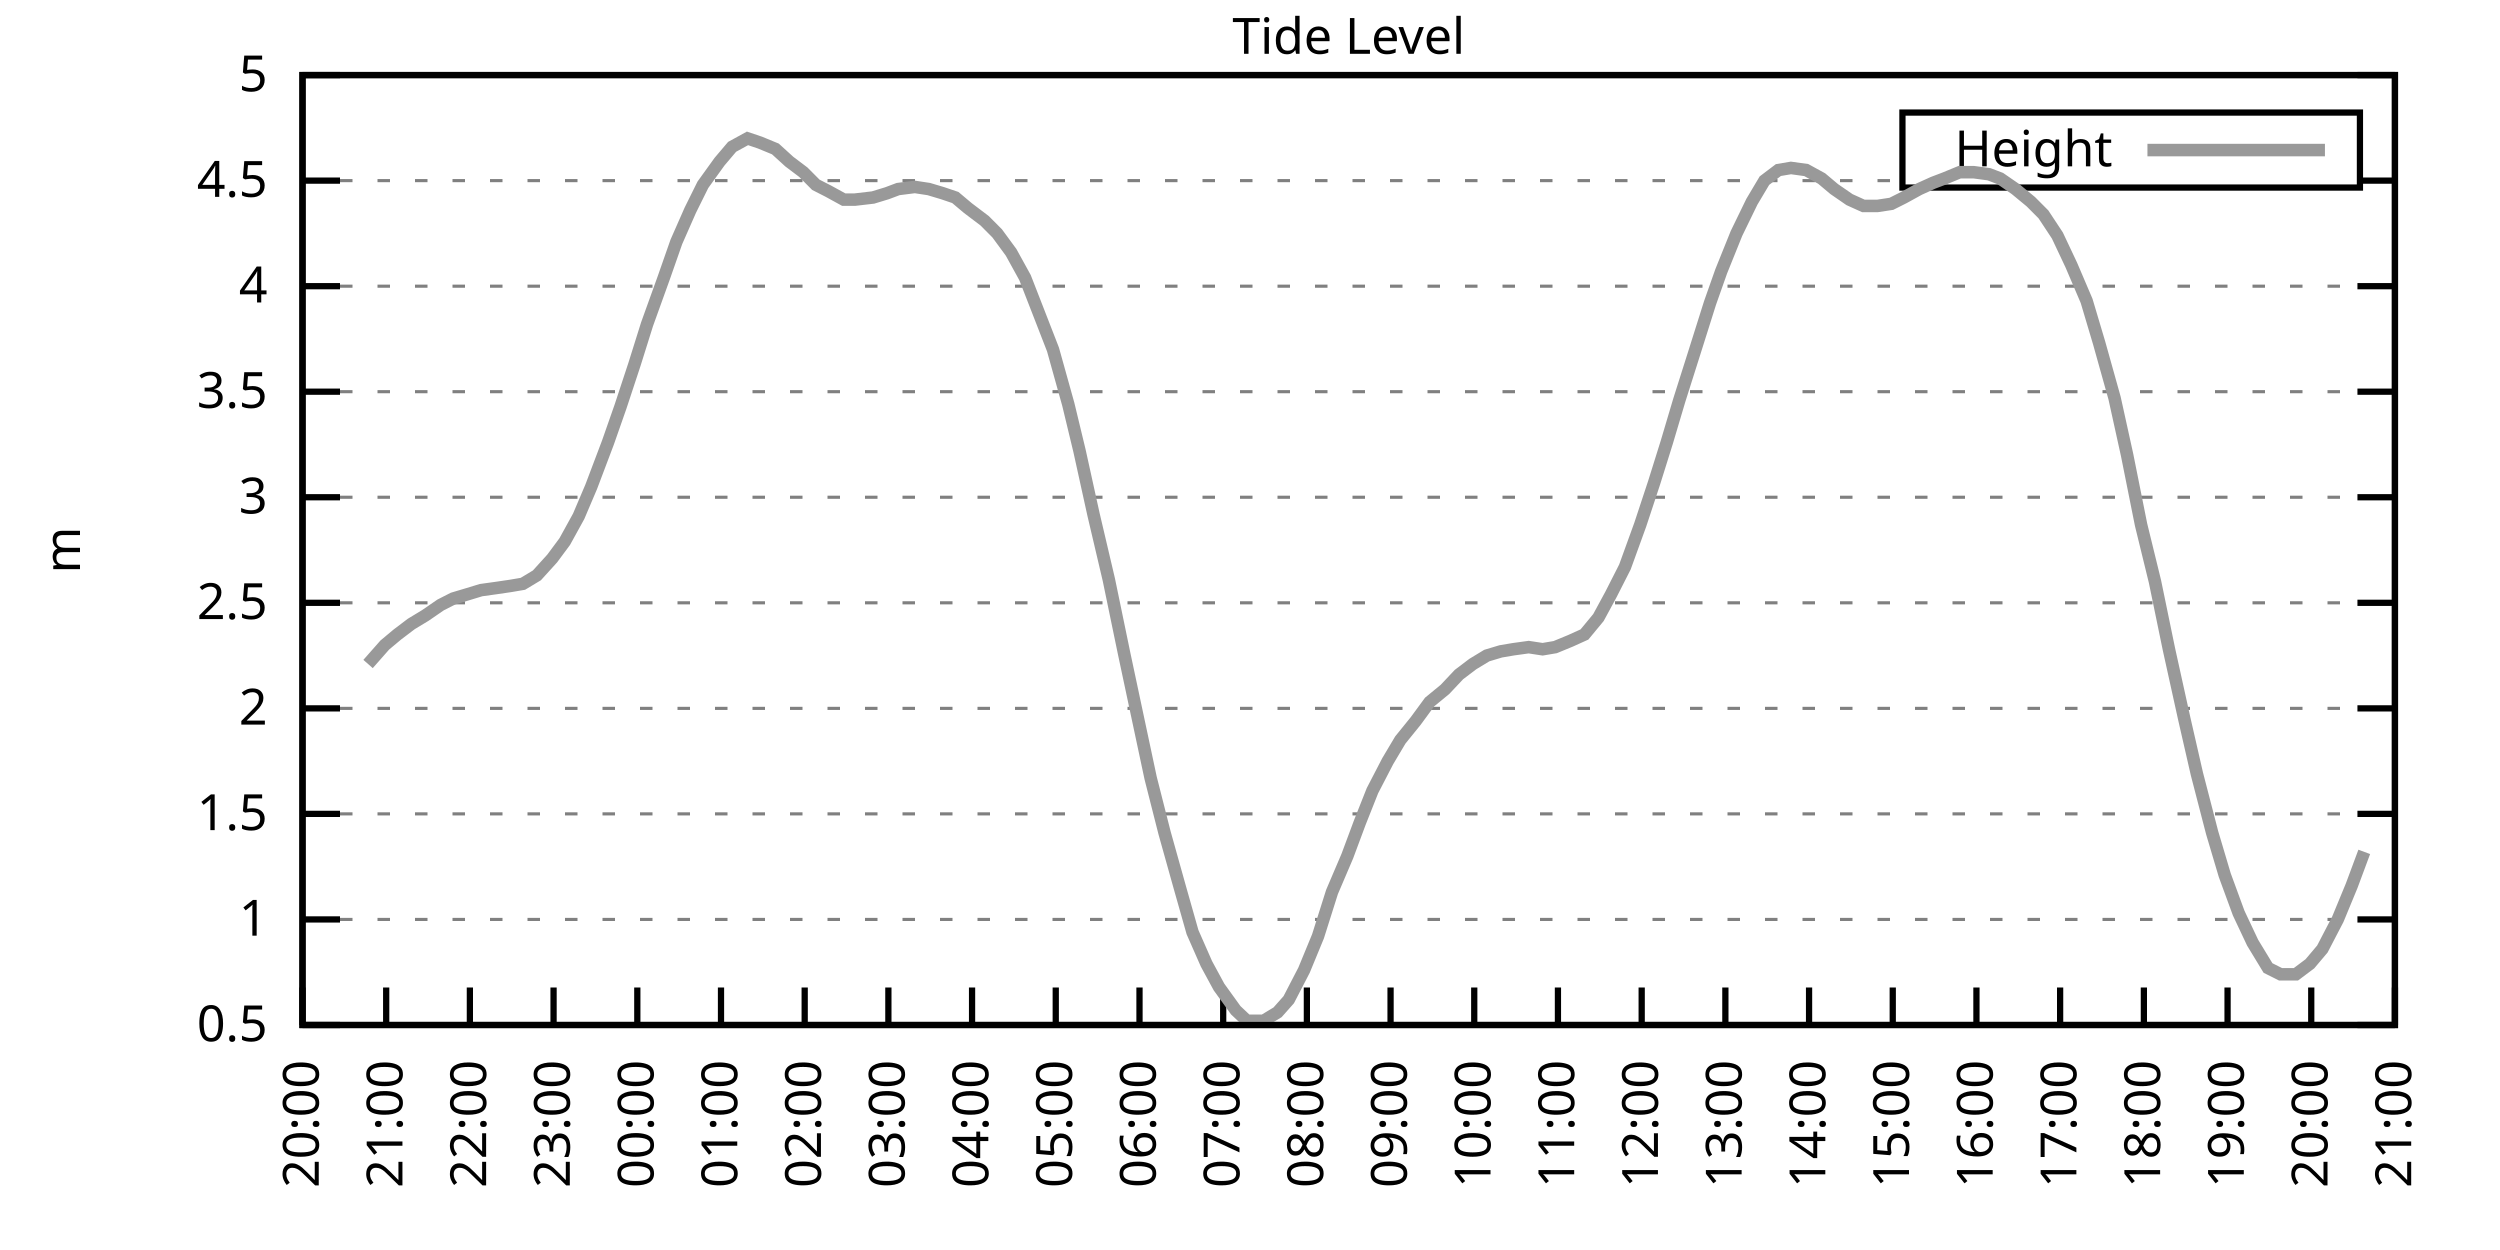
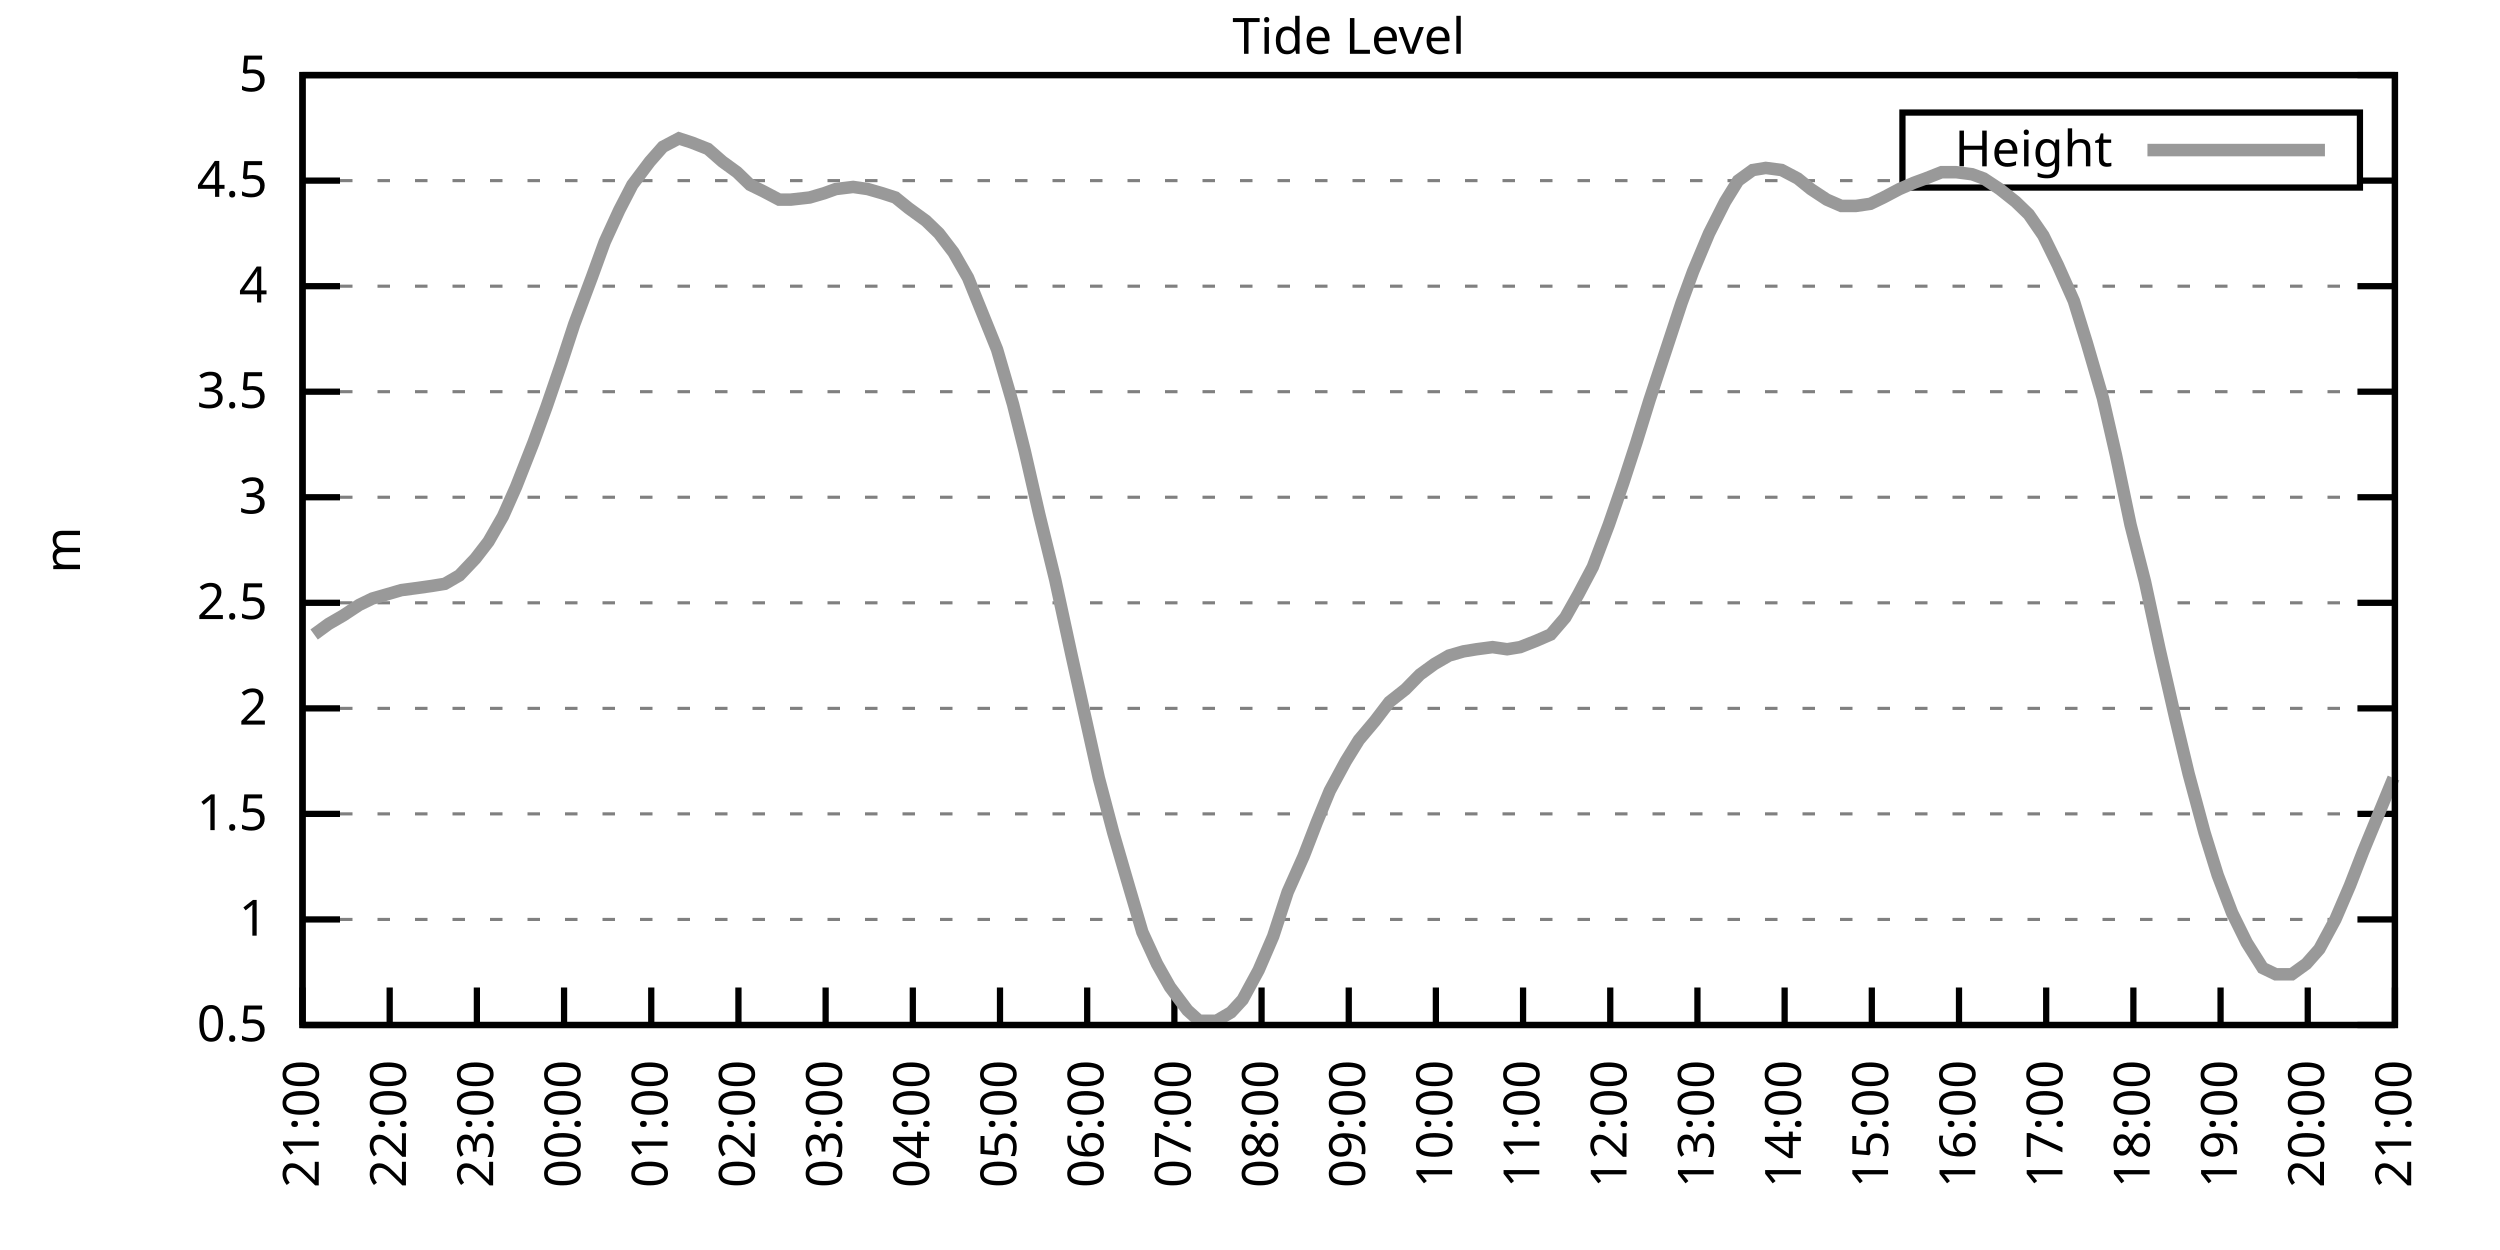
<svg xmlns="http://www.w3.org/2000/svg" xmlns:xlink="http://www.w3.org/1999/xlink" width="400" height="200" viewBox="0 0 400 200">
  <g id="gnuplot_canvas">
    <rect x="0" y="0" width="400" height="200" fill="none" />
    <defs>
      <circle id="gpDot" r="0.5" stroke-width="0.5" stroke="currentColor" />
      <path id="gpPt0" stroke-width="0.333" stroke="currentColor" d="M-1,0 h2 M0,-1 v2" />
      <path id="gpPt1" stroke-width="0.333" stroke="currentColor" d="M-1,-1 L1,1 M1,-1 L-1,1" />
      <path id="gpPt2" stroke-width="0.333" stroke="currentColor" d="M-1,0 L1,0 M0,-1 L0,1 M-1,-1 L1,1 M-1,1 L1,-1" />
      <rect id="gpPt3" stroke-width="0.333" stroke="currentColor" x="-1" y="-1" width="2" height="2" />
      <rect id="gpPt4" stroke-width="0.333" stroke="currentColor" fill="currentColor" x="-1" y="-1" width="2" height="2" />
      <circle id="gpPt5" stroke-width="0.333" stroke="currentColor" cx="0" cy="0" r="1" />
      <use xlink:href="#gpPt5" id="gpPt6" fill="currentColor" stroke="none" />
      <path id="gpPt7" stroke-width="0.333" stroke="currentColor" d="M0,-1.33 L-1.33,0.67 L1.33,0.67 z" />
      <use xlink:href="#gpPt7" id="gpPt8" fill="currentColor" stroke="none" />
      <use xlink:href="#gpPt7" id="gpPt9" stroke="currentColor" transform="rotate(180)" />
      <use xlink:href="#gpPt9" id="gpPt10" fill="currentColor" stroke="none" />
      <use xlink:href="#gpPt3" id="gpPt11" stroke="currentColor" transform="rotate(45)" />
      <use xlink:href="#gpPt11" id="gpPt12" fill="currentColor" stroke="none" />
      <path id="gpPt13" stroke-width="0.333" stroke="currentColor" d="M0,1.330 L1.265,0.411 L0.782,-1.067 L-0.782,-1.076 L-1.265,0.411 z" />
      <use xlink:href="#gpPt13" id="gpPt14" fill="currentColor" stroke="none" />
      <filter id="textbox" filterUnits="objectBoundingBox" x="0" y="0" height="1" width="1">
        <feFlood flood-color="white" flood-opacity="1" result="bgnd" />
        <feComposite in="SourceGraphic" in2="bgnd" operator="atop" />
      </filter>
      <filter id="greybox" filterUnits="objectBoundingBox" x="0" y="0" height="1" width="1">
        <feFlood flood-color="lightgrey" flood-opacity="1" result="grey" />
        <feComposite in="SourceGraphic" in2="grey" operator="atop" />
      </filter>
    </defs>
    <g fill="none" color="white" stroke="currentColor" stroke-width="1.00" stroke-linecap="butt" stroke-linejoin="miter">
</g>
    <g fill="none" color="black" stroke="currentColor" stroke-width="1.00" stroke-linecap="butt" stroke-linejoin="miter">
      <g stroke="none" shape-rendering="crispEdges">
        <polygon fill="rgb(255, 255, 255)" points="48.40,164.00 383.18,164.00 383.18,12.02 48.40,12.02 " />
      </g>
    </g>
    <g fill="none" color="black" stroke="currentColor" stroke-width="1.00" stroke-linecap="butt" stroke-linejoin="miter">
</g>
    <g fill="none" color="black" stroke="black" stroke-width="0.50" stroke-linecap="butt" stroke-linejoin="miter">
</g>
    <g fill="none" color="gray" stroke="currentColor" stroke-width="0.50" stroke-linecap="butt" stroke-linejoin="miter">
      <path stroke="gray" stroke-dasharray="2,4" class="gridline" d="M48.40,164.00 L383.19,164.00  " />
    </g>
    <g fill="none" color="gray" stroke="gray" stroke-width="1.00" stroke-linecap="butt" stroke-linejoin="miter">
</g>
    <g fill="none" color="black" stroke="currentColor" stroke-width="1.00" stroke-linecap="butt" stroke-linejoin="miter">
      <path stroke="black" d="M48.40,164.00 L54.40,164.00 M383.19,164.00 L377.19,164.00  " />
      <g transform="translate(42.80,166.60)" stroke="none" fill="black" font-family="Sans" font-size="8.00" text-anchor="end">
        <text>
          <tspan font-family="Sans"> 0.5</tspan>
        </text>
      </g>
    </g>
    <g fill="none" color="black" stroke="currentColor" stroke-width="1.00" stroke-linecap="butt" stroke-linejoin="miter">
</g>
    <g fill="none" color="black" stroke="black" stroke-width="0.50" stroke-linecap="butt" stroke-linejoin="miter">
</g>
    <g fill="none" color="gray" stroke="currentColor" stroke-width="0.50" stroke-linecap="butt" stroke-linejoin="miter">
      <path stroke="gray" stroke-dasharray="2,4" class="gridline" d="M48.40,147.11 L383.19,147.11  " />
    </g>
    <g fill="none" color="gray" stroke="gray" stroke-width="1.00" stroke-linecap="butt" stroke-linejoin="miter">
</g>
    <g fill="none" color="black" stroke="currentColor" stroke-width="1.00" stroke-linecap="butt" stroke-linejoin="miter">
      <path stroke="black" d="M48.40,147.11 L54.40,147.11 M383.19,147.11 L377.19,147.11  " />
      <g transform="translate(42.80,149.71)" stroke="none" fill="black" font-family="Sans" font-size="8.00" text-anchor="end">
        <text>
          <tspan font-family="Sans"> 1</tspan>
        </text>
      </g>
    </g>
    <g fill="none" color="black" stroke="currentColor" stroke-width="1.00" stroke-linecap="butt" stroke-linejoin="miter">
</g>
    <g fill="none" color="black" stroke="black" stroke-width="0.50" stroke-linecap="butt" stroke-linejoin="miter">
</g>
    <g fill="none" color="gray" stroke="currentColor" stroke-width="0.50" stroke-linecap="butt" stroke-linejoin="miter">
      <path stroke="gray" stroke-dasharray="2,4" class="gridline" d="M48.40,130.22 L383.19,130.22  " />
    </g>
    <g fill="none" color="gray" stroke="gray" stroke-width="1.00" stroke-linecap="butt" stroke-linejoin="miter">
</g>
    <g fill="none" color="black" stroke="currentColor" stroke-width="1.00" stroke-linecap="butt" stroke-linejoin="miter">
      <path stroke="black" d="M48.40,130.22 L54.40,130.22 M383.19,130.22 L377.19,130.22  " />
      <g transform="translate(42.80,132.82)" stroke="none" fill="black" font-family="Sans" font-size="8.00" text-anchor="end">
        <text>
          <tspan font-family="Sans"> 1.5</tspan>
        </text>
      </g>
    </g>
    <g fill="none" color="black" stroke="currentColor" stroke-width="1.00" stroke-linecap="butt" stroke-linejoin="miter">
</g>
    <g fill="none" color="black" stroke="black" stroke-width="0.50" stroke-linecap="butt" stroke-linejoin="miter">
</g>
    <g fill="none" color="gray" stroke="currentColor" stroke-width="0.50" stroke-linecap="butt" stroke-linejoin="miter">
      <path stroke="gray" stroke-dasharray="2,4" class="gridline" d="M48.40,113.34 L383.19,113.34  " />
    </g>
    <g fill="none" color="gray" stroke="gray" stroke-width="1.00" stroke-linecap="butt" stroke-linejoin="miter">
</g>
    <g fill="none" color="black" stroke="currentColor" stroke-width="1.00" stroke-linecap="butt" stroke-linejoin="miter">
      <path stroke="black" d="M48.40,113.34 L54.40,113.34 M383.19,113.34 L377.19,113.34  " />
      <g transform="translate(42.80,115.94)" stroke="none" fill="black" font-family="Sans" font-size="8.00" text-anchor="end">
        <text>
          <tspan font-family="Sans"> 2</tspan>
        </text>
      </g>
    </g>
    <g fill="none" color="black" stroke="currentColor" stroke-width="1.00" stroke-linecap="butt" stroke-linejoin="miter">
</g>
    <g fill="none" color="black" stroke="black" stroke-width="0.50" stroke-linecap="butt" stroke-linejoin="miter">
</g>
    <g fill="none" color="gray" stroke="currentColor" stroke-width="0.50" stroke-linecap="butt" stroke-linejoin="miter">
      <path stroke="gray" stroke-dasharray="2,4" class="gridline" d="M48.40,96.45 L383.19,96.45  " />
    </g>
    <g fill="none" color="gray" stroke="gray" stroke-width="1.00" stroke-linecap="butt" stroke-linejoin="miter">
</g>
    <g fill="none" color="black" stroke="currentColor" stroke-width="1.00" stroke-linecap="butt" stroke-linejoin="miter">
      <path stroke="black" d="M48.40,96.45 L54.40,96.45 M383.19,96.45 L377.19,96.45  " />
      <g transform="translate(42.80,99.05)" stroke="none" fill="black" font-family="Sans" font-size="8.00" text-anchor="end">
        <text>
          <tspan font-family="Sans"> 2.5</tspan>
        </text>
      </g>
    </g>
    <g fill="none" color="black" stroke="currentColor" stroke-width="1.00" stroke-linecap="butt" stroke-linejoin="miter">
</g>
    <g fill="none" color="black" stroke="black" stroke-width="0.50" stroke-linecap="butt" stroke-linejoin="miter">
</g>
    <g fill="none" color="gray" stroke="currentColor" stroke-width="0.50" stroke-linecap="butt" stroke-linejoin="miter">
      <path stroke="gray" stroke-dasharray="2,4" class="gridline" d="M48.40,79.56 L383.19,79.56  " />
    </g>
    <g fill="none" color="gray" stroke="gray" stroke-width="1.00" stroke-linecap="butt" stroke-linejoin="miter">
</g>
    <g fill="none" color="black" stroke="currentColor" stroke-width="1.00" stroke-linecap="butt" stroke-linejoin="miter">
      <path stroke="black" d="M48.40,79.56 L54.40,79.56 M383.19,79.56 L377.19,79.56  " />
      <g transform="translate(42.80,82.16)" stroke="none" fill="black" font-family="Sans" font-size="8.00" text-anchor="end">
        <text>
          <tspan font-family="Sans"> 3</tspan>
        </text>
      </g>
    </g>
    <g fill="none" color="black" stroke="currentColor" stroke-width="1.00" stroke-linecap="butt" stroke-linejoin="miter">
</g>
    <g fill="none" color="black" stroke="black" stroke-width="0.50" stroke-linecap="butt" stroke-linejoin="miter">
</g>
    <g fill="none" color="gray" stroke="currentColor" stroke-width="0.50" stroke-linecap="butt" stroke-linejoin="miter">
      <path stroke="gray" stroke-dasharray="2,4" class="gridline" d="M48.40,62.67 L383.19,62.67  " />
    </g>
    <g fill="none" color="gray" stroke="gray" stroke-width="1.00" stroke-linecap="butt" stroke-linejoin="miter">
</g>
    <g fill="none" color="black" stroke="currentColor" stroke-width="1.00" stroke-linecap="butt" stroke-linejoin="miter">
      <path stroke="black" d="M48.40,62.67 L54.40,62.67 M383.19,62.67 L377.19,62.67  " />
      <g transform="translate(42.80,65.27)" stroke="none" fill="black" font-family="Sans" font-size="8.00" text-anchor="end">
        <text>
          <tspan font-family="Sans"> 3.5</tspan>
        </text>
      </g>
    </g>
    <g fill="none" color="black" stroke="currentColor" stroke-width="1.00" stroke-linecap="butt" stroke-linejoin="miter">
</g>
    <g fill="none" color="black" stroke="black" stroke-width="0.50" stroke-linecap="butt" stroke-linejoin="miter">
</g>
    <g fill="none" color="gray" stroke="currentColor" stroke-width="0.50" stroke-linecap="butt" stroke-linejoin="miter">
      <path stroke="gray" stroke-dasharray="2,4" class="gridline" d="M48.40,45.79 L383.19,45.79  " />
    </g>
    <g fill="none" color="gray" stroke="gray" stroke-width="1.00" stroke-linecap="butt" stroke-linejoin="miter">
</g>
    <g fill="none" color="black" stroke="currentColor" stroke-width="1.00" stroke-linecap="butt" stroke-linejoin="miter">
      <path stroke="black" d="M48.40,45.79 L54.40,45.79 M383.19,45.79 L377.19,45.79  " />
      <g transform="translate(42.80,48.39)" stroke="none" fill="black" font-family="Sans" font-size="8.00" text-anchor="end">
        <text>
          <tspan font-family="Sans"> 4</tspan>
        </text>
      </g>
    </g>
    <g fill="none" color="black" stroke="currentColor" stroke-width="1.00" stroke-linecap="butt" stroke-linejoin="miter">
</g>
    <g fill="none" color="black" stroke="black" stroke-width="0.50" stroke-linecap="butt" stroke-linejoin="miter">
</g>
    <g fill="none" color="gray" stroke="currentColor" stroke-width="0.50" stroke-linecap="butt" stroke-linejoin="miter">
      <path stroke="gray" stroke-dasharray="2,4" class="gridline" d="M48.40,28.90 L304.39,28.90 M377.59,28.90 L383.19,28.90  " />
    </g>
    <g fill="none" color="gray" stroke="gray" stroke-width="1.00" stroke-linecap="butt" stroke-linejoin="miter">
</g>
    <g fill="none" color="black" stroke="currentColor" stroke-width="1.00" stroke-linecap="butt" stroke-linejoin="miter">
      <path stroke="black" d="M48.40,28.90 L54.40,28.90 M383.19,28.90 L377.19,28.90  " />
      <g transform="translate(42.80,31.50)" stroke="none" fill="black" font-family="Sans" font-size="8.00" text-anchor="end">
        <text>
          <tspan font-family="Sans"> 4.5</tspan>
        </text>
      </g>
    </g>
    <g fill="none" color="black" stroke="currentColor" stroke-width="1.00" stroke-linecap="butt" stroke-linejoin="miter">
</g>
    <g fill="none" color="black" stroke="black" stroke-width="0.50" stroke-linecap="butt" stroke-linejoin="miter">
</g>
    <g fill="none" color="gray" stroke="currentColor" stroke-width="0.50" stroke-linecap="butt" stroke-linejoin="miter">
      <path stroke="gray" stroke-dasharray="2,4" class="gridline" d="M48.40,12.01 L383.19,12.01  " />
    </g>
    <g fill="none" color="gray" stroke="gray" stroke-width="1.00" stroke-linecap="butt" stroke-linejoin="miter">
</g>
    <g fill="none" color="black" stroke="currentColor" stroke-width="1.00" stroke-linecap="butt" stroke-linejoin="miter">
      <path stroke="black" d="M48.40,12.01 L54.40,12.01 M383.19,12.01 L377.19,12.01  " />
      <g transform="translate(42.80,14.61)" stroke="none" fill="black" font-family="Sans" font-size="8.00" text-anchor="end">
        <text>
          <tspan font-family="Sans"> 5</tspan>
        </text>
      </g>
    </g>
    <g fill="none" color="black" stroke="currentColor" stroke-width="1.00" stroke-linecap="butt" stroke-linejoin="miter">
      <path stroke="black" d="M48.40,164.00 L48.40,158.00  " />
      <g transform="translate(51.00,169.60) rotate(270.00)" stroke="none" fill="black" font-family="Sans" font-size="8.00" text-anchor="end">
        <text>
-           <tspan font-family="Sans">20:00</tspan>
-         </text>
-       </g>
-     </g>
-     <g fill="none" color="black" stroke="currentColor" stroke-width="1.00" stroke-linecap="butt" stroke-linejoin="miter">
-       <path stroke="black" d="M61.79,164.00 L61.79,158.00  " />
-       <g transform="translate(64.39,169.60) rotate(270.00)" stroke="none" fill="black" font-family="Sans" font-size="8.00" text-anchor="end">
-         <text>
          <tspan font-family="Sans">21:00</tspan>
        </text>
      </g>
    </g>
    <g fill="none" color="black" stroke="currentColor" stroke-width="1.00" stroke-linecap="butt" stroke-linejoin="miter">
-       <path stroke="black" d="M75.18,164.00 L75.18,158.00  " />
-       <g transform="translate(77.78,169.60) rotate(270.00)" stroke="none" fill="black" font-family="Sans" font-size="8.00" text-anchor="end">
+       <path stroke="black" d="M62.35,164.00 L62.35,158.00  " />
+       <g transform="translate(64.95,169.60) rotate(270.00)" stroke="none" fill="black" font-family="Sans" font-size="8.00" text-anchor="end">
        <text>
          <tspan font-family="Sans">22:00</tspan>
        </text>
      </g>
    </g>
    <g fill="none" color="black" stroke="currentColor" stroke-width="1.00" stroke-linecap="butt" stroke-linejoin="miter">
-       <path stroke="black" d="M88.57,164.00 L88.57,158.00  " />
-       <g transform="translate(91.17,169.60) rotate(270.00)" stroke="none" fill="black" font-family="Sans" font-size="8.00" text-anchor="end">
+       <path stroke="black" d="M76.30,164.00 L76.30,158.00  " />
+       <g transform="translate(78.90,169.60) rotate(270.00)" stroke="none" fill="black" font-family="Sans" font-size="8.00" text-anchor="end">
        <text>
          <tspan font-family="Sans">23:00</tspan>
        </text>
      </g>
    </g>
    <g fill="none" color="black" stroke="currentColor" stroke-width="1.00" stroke-linecap="butt" stroke-linejoin="miter">
-       <path stroke="black" d="M101.97,164.00 L101.97,158.00  " />
-       <g transform="translate(104.57,169.60) rotate(270.00)" stroke="none" fill="black" font-family="Sans" font-size="8.00" text-anchor="end">
+       <path stroke="black" d="M90.25,164.00 L90.25,158.00  " />
+       <g transform="translate(92.85,169.60) rotate(270.00)" stroke="none" fill="black" font-family="Sans" font-size="8.00" text-anchor="end">
        <text>
          <tspan font-family="Sans">00:00</tspan>
        </text>
      </g>
    </g>
    <g fill="none" color="black" stroke="currentColor" stroke-width="1.00" stroke-linecap="butt" stroke-linejoin="miter">
-       <path stroke="black" d="M115.36,164.00 L115.36,158.00  " />
-       <g transform="translate(117.96,169.60) rotate(270.00)" stroke="none" fill="black" font-family="Sans" font-size="8.00" text-anchor="end">
+       <path stroke="black" d="M104.20,164.00 L104.20,158.00  " />
+       <g transform="translate(106.80,169.60) rotate(270.00)" stroke="none" fill="black" font-family="Sans" font-size="8.00" text-anchor="end">
        <text>
          <tspan font-family="Sans">01:00</tspan>
        </text>
      </g>
    </g>
    <g fill="none" color="black" stroke="currentColor" stroke-width="1.00" stroke-linecap="butt" stroke-linejoin="miter">
-       <path stroke="black" d="M128.75,164.00 L128.75,158.00  " />
-       <g transform="translate(131.35,169.60) rotate(270.00)" stroke="none" fill="black" font-family="Sans" font-size="8.00" text-anchor="end">
+       <path stroke="black" d="M118.15,164.00 L118.15,158.00  " />
+       <g transform="translate(120.75,169.60) rotate(270.00)" stroke="none" fill="black" font-family="Sans" font-size="8.00" text-anchor="end">
        <text>
          <tspan font-family="Sans">02:00</tspan>
        </text>
      </g>
    </g>
    <g fill="none" color="black" stroke="currentColor" stroke-width="1.00" stroke-linecap="butt" stroke-linejoin="miter">
-       <path stroke="black" d="M142.14,164.00 L142.14,158.00  " />
-       <g transform="translate(144.74,169.60) rotate(270.00)" stroke="none" fill="black" font-family="Sans" font-size="8.00" text-anchor="end">
+       <path stroke="black" d="M132.10,164.00 L132.10,158.00  " />
+       <g transform="translate(134.70,169.60) rotate(270.00)" stroke="none" fill="black" font-family="Sans" font-size="8.00" text-anchor="end">
        <text>
          <tspan font-family="Sans">03:00</tspan>
        </text>
      </g>
    </g>
    <g fill="none" color="black" stroke="currentColor" stroke-width="1.00" stroke-linecap="butt" stroke-linejoin="miter">
-       <path stroke="black" d="M155.53,164.00 L155.53,158.00  " />
-       <g transform="translate(158.13,169.60) rotate(270.00)" stroke="none" fill="black" font-family="Sans" font-size="8.00" text-anchor="end">
+       <path stroke="black" d="M146.05,164.00 L146.05,158.00  " />
+       <g transform="translate(148.65,169.60) rotate(270.00)" stroke="none" fill="black" font-family="Sans" font-size="8.00" text-anchor="end">
        <text>
          <tspan font-family="Sans">04:00</tspan>
        </text>
      </g>
    </g>
    <g fill="none" color="black" stroke="currentColor" stroke-width="1.00" stroke-linecap="butt" stroke-linejoin="miter">
-       <path stroke="black" d="M168.92,164.00 L168.92,158.00  " />
-       <g transform="translate(171.52,169.60) rotate(270.00)" stroke="none" fill="black" font-family="Sans" font-size="8.00" text-anchor="end">
+       <path stroke="black" d="M160.00,164.00 L160.00,158.00  " />
+       <g transform="translate(162.60,169.60) rotate(270.00)" stroke="none" fill="black" font-family="Sans" font-size="8.00" text-anchor="end">
        <text>
          <tspan font-family="Sans">05:00</tspan>
        </text>
      </g>
    </g>
    <g fill="none" color="black" stroke="currentColor" stroke-width="1.00" stroke-linecap="butt" stroke-linejoin="miter">
-       <path stroke="black" d="M182.32,164.00 L182.32,158.00  " />
-       <g transform="translate(184.92,169.60) rotate(270.00)" stroke="none" fill="black" font-family="Sans" font-size="8.00" text-anchor="end">
+       <path stroke="black" d="M173.95,164.00 L173.95,158.00  " />
+       <g transform="translate(176.55,169.60) rotate(270.00)" stroke="none" fill="black" font-family="Sans" font-size="8.00" text-anchor="end">
        <text>
          <tspan font-family="Sans">06:00</tspan>
        </text>
      </g>
    </g>
    <g fill="none" color="black" stroke="currentColor" stroke-width="1.00" stroke-linecap="butt" stroke-linejoin="miter">
-       <path stroke="black" d="M195.71,164.00 L195.71,158.00  " />
-       <g transform="translate(198.31,169.60) rotate(270.00)" stroke="none" fill="black" font-family="Sans" font-size="8.00" text-anchor="end">
+       <path stroke="black" d="M187.90,164.00 L187.90,158.00  " />
+       <g transform="translate(190.50,169.60) rotate(270.00)" stroke="none" fill="black" font-family="Sans" font-size="8.00" text-anchor="end">
        <text>
          <tspan font-family="Sans">07:00</tspan>
        </text>
      </g>
    </g>
    <g fill="none" color="black" stroke="currentColor" stroke-width="1.00" stroke-linecap="butt" stroke-linejoin="miter">
-       <path stroke="black" d="M209.10,164.00 L209.10,158.00  " />
-       <g transform="translate(211.70,169.60) rotate(270.00)" stroke="none" fill="black" font-family="Sans" font-size="8.00" text-anchor="end">
+       <path stroke="black" d="M201.85,164.00 L201.85,158.00  " />
+       <g transform="translate(204.45,169.60) rotate(270.00)" stroke="none" fill="black" font-family="Sans" font-size="8.00" text-anchor="end">
        <text>
          <tspan font-family="Sans">08:00</tspan>
        </text>
      </g>
    </g>
    <g fill="none" color="black" stroke="currentColor" stroke-width="1.00" stroke-linecap="butt" stroke-linejoin="miter">
-       <path stroke="black" d="M222.49,164.00 L222.49,158.00  " />
-       <g transform="translate(225.09,169.60) rotate(270.00)" stroke="none" fill="black" font-family="Sans" font-size="8.00" text-anchor="end">
+       <path stroke="black" d="M215.80,164.00 L215.80,158.00  " />
+       <g transform="translate(218.40,169.60) rotate(270.00)" stroke="none" fill="black" font-family="Sans" font-size="8.00" text-anchor="end">
        <text>
          <tspan font-family="Sans">09:00</tspan>
        </text>
      </g>
    </g>
    <g fill="none" color="black" stroke="currentColor" stroke-width="1.00" stroke-linecap="butt" stroke-linejoin="miter">
-       <path stroke="black" d="M235.88,164.00 L235.88,158.00  " />
-       <g transform="translate(238.48,169.60) rotate(270.00)" stroke="none" fill="black" font-family="Sans" font-size="8.00" text-anchor="end">
+       <path stroke="black" d="M229.74,164.00 L229.74,158.00  " />
+       <g transform="translate(232.34,169.60) rotate(270.00)" stroke="none" fill="black" font-family="Sans" font-size="8.00" text-anchor="end">
        <text>
          <tspan font-family="Sans">10:00</tspan>
        </text>
      </g>
    </g>
    <g fill="none" color="black" stroke="currentColor" stroke-width="1.00" stroke-linecap="butt" stroke-linejoin="miter">
-       <path stroke="black" d="M249.27,164.00 L249.27,158.00  " />
-       <g transform="translate(251.87,169.60) rotate(270.00)" stroke="none" fill="black" font-family="Sans" font-size="8.00" text-anchor="end">
+       <path stroke="black" d="M243.69,164.00 L243.69,158.00  " />
+       <g transform="translate(246.29,169.60) rotate(270.00)" stroke="none" fill="black" font-family="Sans" font-size="8.00" text-anchor="end">
        <text>
          <tspan font-family="Sans">11:00</tspan>
        </text>
      </g>
    </g>
    <g fill="none" color="black" stroke="currentColor" stroke-width="1.00" stroke-linecap="butt" stroke-linejoin="miter">
-       <path stroke="black" d="M262.67,164.00 L262.67,158.00  " />
-       <g transform="translate(265.27,169.60) rotate(270.00)" stroke="none" fill="black" font-family="Sans" font-size="8.00" text-anchor="end">
+       <path stroke="black" d="M257.64,164.00 L257.64,158.00  " />
+       <g transform="translate(260.24,169.60) rotate(270.00)" stroke="none" fill="black" font-family="Sans" font-size="8.00" text-anchor="end">
        <text>
          <tspan font-family="Sans">12:00</tspan>
        </text>
      </g>
    </g>
    <g fill="none" color="black" stroke="currentColor" stroke-width="1.00" stroke-linecap="butt" stroke-linejoin="miter">
-       <path stroke="black" d="M276.06,164.00 L276.06,158.00  " />
-       <g transform="translate(278.66,169.60) rotate(270.00)" stroke="none" fill="black" font-family="Sans" font-size="8.00" text-anchor="end">
+       <path stroke="black" d="M271.59,164.00 L271.59,158.00  " />
+       <g transform="translate(274.19,169.60) rotate(270.00)" stroke="none" fill="black" font-family="Sans" font-size="8.00" text-anchor="end">
        <text>
          <tspan font-family="Sans">13:00</tspan>
        </text>
      </g>
    </g>
    <g fill="none" color="black" stroke="currentColor" stroke-width="1.00" stroke-linecap="butt" stroke-linejoin="miter">
-       <path stroke="black" d="M289.45,164.00 L289.45,158.00  " />
-       <g transform="translate(292.05,169.60) rotate(270.00)" stroke="none" fill="black" font-family="Sans" font-size="8.00" text-anchor="end">
+       <path stroke="black" d="M285.54,164.00 L285.54,158.00  " />
+       <g transform="translate(288.14,169.60) rotate(270.00)" stroke="none" fill="black" font-family="Sans" font-size="8.00" text-anchor="end">
        <text>
          <tspan font-family="Sans">14:00</tspan>
        </text>
      </g>
    </g>
    <g fill="none" color="black" stroke="currentColor" stroke-width="1.00" stroke-linecap="butt" stroke-linejoin="miter">
-       <path stroke="black" d="M302.84,164.00 L302.84,158.00  " />
-       <g transform="translate(305.44,169.60) rotate(270.00)" stroke="none" fill="black" font-family="Sans" font-size="8.00" text-anchor="end">
+       <path stroke="black" d="M299.49,164.00 L299.49,158.00  " />
+       <g transform="translate(302.09,169.60) rotate(270.00)" stroke="none" fill="black" font-family="Sans" font-size="8.00" text-anchor="end">
        <text>
          <tspan font-family="Sans">15:00</tspan>
        </text>
      </g>
    </g>
    <g fill="none" color="black" stroke="currentColor" stroke-width="1.00" stroke-linecap="butt" stroke-linejoin="miter">
-       <path stroke="black" d="M316.23,164.00 L316.23,158.00  " />
-       <g transform="translate(318.83,169.60) rotate(270.00)" stroke="none" fill="black" font-family="Sans" font-size="8.00" text-anchor="end">
+       <path stroke="black" d="M313.44,164.00 L313.44,158.00  " />
+       <g transform="translate(316.04,169.60) rotate(270.00)" stroke="none" fill="black" font-family="Sans" font-size="8.00" text-anchor="end">
        <text>
          <tspan font-family="Sans">16:00</tspan>
        </text>
      </g>
    </g>
    <g fill="none" color="black" stroke="currentColor" stroke-width="1.00" stroke-linecap="butt" stroke-linejoin="miter">
-       <path stroke="black" d="M329.62,164.00 L329.62,158.00  " />
-       <g transform="translate(332.22,169.60) rotate(270.00)" stroke="none" fill="black" font-family="Sans" font-size="8.00" text-anchor="end">
+       <path stroke="black" d="M327.39,164.00 L327.39,158.00  " />
+       <g transform="translate(329.99,169.60) rotate(270.00)" stroke="none" fill="black" font-family="Sans" font-size="8.00" text-anchor="end">
        <text>
          <tspan font-family="Sans">17:00</tspan>
        </text>
      </g>
    </g>
    <g fill="none" color="black" stroke="currentColor" stroke-width="1.00" stroke-linecap="butt" stroke-linejoin="miter">
-       <path stroke="black" d="M343.02,164.00 L343.02,158.00  " />
-       <g transform="translate(345.62,169.60) rotate(270.00)" stroke="none" fill="black" font-family="Sans" font-size="8.00" text-anchor="end">
+       <path stroke="black" d="M341.34,164.00 L341.34,158.00  " />
+       <g transform="translate(343.94,169.60) rotate(270.00)" stroke="none" fill="black" font-family="Sans" font-size="8.00" text-anchor="end">
        <text>
          <tspan font-family="Sans">18:00</tspan>
        </text>
      </g>
    </g>
    <g fill="none" color="black" stroke="currentColor" stroke-width="1.00" stroke-linecap="butt" stroke-linejoin="miter">
-       <path stroke="black" d="M356.41,164.00 L356.41,158.00  " />
-       <g transform="translate(359.01,169.60) rotate(270.00)" stroke="none" fill="black" font-family="Sans" font-size="8.00" text-anchor="end">
+       <path stroke="black" d="M355.29,164.00 L355.29,158.00  " />
+       <g transform="translate(357.89,169.60) rotate(270.00)" stroke="none" fill="black" font-family="Sans" font-size="8.00" text-anchor="end">
        <text>
          <tspan font-family="Sans">19:00</tspan>
        </text>
      </g>
    </g>
    <g fill="none" color="black" stroke="currentColor" stroke-width="1.00" stroke-linecap="butt" stroke-linejoin="miter">
-       <path stroke="black" d="M369.80,164.00 L369.80,158.00  " />
-       <g transform="translate(372.40,169.60) rotate(270.00)" stroke="none" fill="black" font-family="Sans" font-size="8.00" text-anchor="end">
+       <path stroke="black" d="M369.24,164.00 L369.24,158.00  " />
+       <g transform="translate(371.84,169.60) rotate(270.00)" stroke="none" fill="black" font-family="Sans" font-size="8.00" text-anchor="end">
        <text>
          <tspan font-family="Sans">20:00</tspan>
        </text>
      </g>
    </g>
    <g fill="none" color="black" stroke="currentColor" stroke-width="1.00" stroke-linecap="butt" stroke-linejoin="miter">
      <path stroke="black" d="M383.19,164.00 L383.19,158.00  " />
      <g transform="translate(385.79,169.60) rotate(270.00)" stroke="none" fill="black" font-family="Sans" font-size="8.00" text-anchor="end">
        <text>
          <tspan font-family="Sans">21:00</tspan>
        </text>
      </g>
    </g>
    <g fill="none" color="black" stroke="currentColor" stroke-width="1.00" stroke-linecap="butt" stroke-linejoin="miter">
</g>
    <g fill="none" color="black" stroke="currentColor" stroke-width="1.00" stroke-linecap="butt" stroke-linejoin="miter">
      <path stroke="black" d="M48.40,12.01 L48.40,164.00 L383.19,164.00 L383.19,12.01 L48.40,12.01 Z  " />
    </g>
    <g fill="none" color="black" stroke="currentColor" stroke-width="1.00" stroke-linecap="butt" stroke-linejoin="miter">
</g>
    <g fill="none" color="black" stroke="currentColor" stroke-width="1.00" stroke-linecap="butt" stroke-linejoin="miter">
      <path stroke="black" d="M304.39,30.01 L304.39,18.01 L377.59,18.01 L377.59,30.01 L304.39,30.01 Z  " />
    </g>
    <g id="Tide_level_plot_1">
      <g fill="none" color="white" stroke="black" stroke-width="2.00" stroke-linecap="butt" stroke-linejoin="miter">
</g>
      <g fill="none" color="black" stroke="currentColor" stroke-width="2.00" stroke-linecap="butt" stroke-linejoin="miter">
        <g transform="translate(337.99,26.61)" stroke="none" fill="black" font-family="Sans" font-size="8.00" text-anchor="end">
          <text>
            <tspan font-family="Sans">Height</tspan>
          </text>
        </g>
      </g>
      <g fill="none" color="black" stroke="currentColor" stroke-width="2.00" stroke-linecap="butt" stroke-linejoin="miter">
-         <path stroke="rgb(153, 153, 153)" d="M343.59,24.01 L371.99,24.01 M58.89,106.24 L61.57,103.20 L63.58,101.52 L65.81,99.83 L68.04,98.48 L70.50,96.79   L72.50,95.77 L74.74,95.10 L76.97,94.42 L79.42,94.08 L81.66,93.75 L83.66,93.41 L85.90,92.06 L88.35,89.36   L90.36,86.65 L92.59,82.60 L94.60,77.87 L97.28,70.78 L99.29,65.04 L101.52,58.28 L103.53,51.87 L106.21,44.43   L108.22,38.69 L110.45,33.63 L112.46,29.57 L115.13,25.86 L117.14,23.49 L119.60,22.14 L121.61,22.82 L124.06,23.83   L126.29,25.86 L128.53,27.55 L130.54,29.57 L132.54,30.59 L135.00,31.94 L136.78,31.94 L139.69,31.60 L141.92,30.92   L143.70,30.25 L146.38,29.91 L148.61,30.25 L150.85,30.92 L152.85,31.60 L154.86,33.29 L157.54,35.32 L159.55,37.34   L161.78,40.38 L164.01,44.43 L166.25,50.18 L168.48,55.92 L170.93,64.70 L172.72,72.13 L174.95,82.26 L177.41,92.73   L179.86,104.56 L181.87,114.01 L184.10,124.48 L186.33,133.26 L188.79,142.05 L190.80,149.14 L193.03,154.21 L195.04,157.92   L197.72,161.64 L199.50,163.32 L202.18,163.32 L204.41,161.97 L206.20,159.95 L208.65,155.22 L210.88,149.81 L213.12,142.72   L215.57,136.98 L217.58,131.58 L219.59,126.51 L222.04,121.78 L224.05,118.40 L226.51,115.36 L228.74,112.32 L231.20,110.30   L233.43,107.93 L235.66,106.24 L237.89,104.89 L240.12,104.22 L242.13,103.88 L244.59,103.54 L246.82,103.88 L248.83,103.54   L251.28,102.53 L253.51,101.52 L255.75,98.81 L257.76,95.10 L259.99,90.71 L262.44,83.95 L264.67,77.20 L266.68,70.78   L268.69,64.02 L271.15,56.26 L273.60,48.49 L275.39,43.42 L277.84,37.34 L280.30,32.28 L282.31,28.90 L284.54,27.21   L286.55,26.87 L289.00,27.21 L291.46,28.56 L293.47,30.25 L295.92,31.94 L298.15,32.95 L300.39,32.95 L302.62,32.61   L304.63,31.60 L307.08,30.25 L309.31,29.24 L311.10,28.56 L313.55,27.55 L315.79,27.55 L318.24,27.88 L320.03,28.56   L322.48,30.25 L324.94,32.28 L326.95,34.30 L329.18,37.68 L331.41,42.41 L333.86,48.15 L335.87,54.90 L338.33,63.69   L340.34,72.81 L342.57,83.95 L344.80,93.07 L347.03,103.88 L349.49,115.03 L351.50,123.81 L353.95,133.26 L355.96,140.02   L358.19,146.10 L360.42,150.83 L362.88,154.88 L364.89,155.89 L367.34,155.89 L369.58,154.21 L371.58,151.84 L374.04,147.11   L376.27,141.71 L378.28,136.30  " />
+         <path stroke="rgb(153, 153, 153)" d="M343.59,24.01 L371.99,24.01 M50.26,101.52 L52.58,99.83 L54.91,98.48 L57.47,96.79 L59.56,95.77 L61.88,95.10   L64.21,94.42 L66.77,94.08 L69.09,93.75 L71.18,93.41 L73.51,92.06 L76.07,89.36 L78.16,86.65 L80.48,82.60   L82.58,77.87 L85.37,70.78 L87.46,65.04 L89.78,58.28 L91.88,51.87 L94.67,44.43 L96.76,38.69 L99.08,33.63   L101.18,29.57 L103.97,25.86 L106.06,23.49 L108.62,22.14 L110.71,22.82 L113.27,23.83 L115.59,25.86 L117.92,27.55   L120.01,29.57 L122.10,30.59 L124.66,31.94 L126.52,31.94 L129.54,31.60 L131.87,30.92 L133.72,30.25 L136.51,29.91   L138.84,30.25 L141.16,30.92 L143.26,31.60 L145.35,33.29 L148.14,35.32 L150.23,37.34 L152.56,40.38 L154.88,44.43   L157.21,50.18 L159.53,55.92 L162.09,64.70 L163.95,72.13 L166.27,82.26 L168.83,92.73 L171.39,104.56 L173.48,114.01   L175.81,124.48 L178.13,133.26 L180.69,142.05 L182.78,149.14 L185.11,154.21 L187.20,157.92 L189.99,161.64 L191.85,163.32   L194.64,163.32 L196.96,161.97 L198.82,159.95 L201.38,155.22 L203.71,149.81 L206.03,142.72 L208.59,136.98 L210.68,131.58   L212.77,126.51 L215.33,121.78 L217.42,118.40 L219.98,115.36 L222.30,112.32 L224.86,110.30 L227.19,107.93 L229.51,106.24   L231.84,104.89 L234.16,104.22 L236.25,103.88 L238.81,103.54 L241.14,103.88 L243.23,103.54 L245.79,102.53 L248.11,101.52   L250.44,98.81 L252.53,95.10 L254.85,90.71 L257.41,83.95 L259.74,77.20 L261.83,70.78 L263.92,64.02 L266.48,56.26   L269.04,48.49 L270.90,43.42 L273.45,37.34 L276.01,32.28 L278.10,28.90 L280.43,27.21 L282.52,26.87 L285.08,27.21   L287.64,28.56 L289.73,30.25 L292.29,31.94 L294.61,32.95 L296.94,32.95 L299.26,32.61 L301.35,31.60 L303.91,30.25   L306.23,29.24 L308.09,28.56 L310.65,27.55 L312.98,27.55 L315.53,27.88 L317.39,28.56 L319.95,30.25 L322.51,32.28   L324.60,34.30 L326.93,37.68 L329.25,42.41 L331.81,48.15 L333.90,54.90 L336.46,63.69 L338.55,72.81 L340.88,83.95   L343.20,93.07 L345.53,103.88 L348.08,115.03 L350.18,123.81 L352.73,133.26 L354.83,140.02 L357.15,146.10 L359.48,150.83   L362.03,154.88 L364.13,155.89 L366.68,155.89 L369.01,154.21 L371.10,151.84 L373.66,147.11 L375.98,141.71 L378.08,136.30   L380.17,131.24 L382.96,124.48  " />
      </g>
    </g>
    <g fill="none" color="black" stroke="currentColor" stroke-width="2.00" stroke-linecap="butt" stroke-linejoin="miter">
</g>
    <g fill="none" color="black" stroke="black" stroke-width="1.00" stroke-linecap="butt" stroke-linejoin="miter">
</g>
    <g fill="none" color="black" stroke="currentColor" stroke-width="1.00" stroke-linecap="butt" stroke-linejoin="miter">
      <path stroke="black" d="M48.40,12.01 L48.40,164.00 L383.19,164.00 L383.19,12.01 L48.40,12.01 Z  " />
      <g transform="translate(12.80,88.01) rotate(270.00)" stroke="none" fill="black" font-family="Sans" font-size="8.00" text-anchor="middle">
        <text>
          <tspan font-family="Sans">m</tspan>
        </text>
      </g>
    </g>
    <g fill="none" color="black" stroke="currentColor" stroke-width="1.00" stroke-linecap="butt" stroke-linejoin="miter">
</g>
    <g fill="none" color="black" stroke="currentColor" stroke-width="1.00" stroke-linecap="butt" stroke-linejoin="miter">
      <g transform="translate(215.79,8.61)" stroke="none" fill="black" font-family="Sans" font-size="8.00" text-anchor="middle">
        <text>
          <tspan font-family="Sans">Tide Level</tspan>
        </text>
      </g>
    </g>
    <g fill="none" color="black" stroke="currentColor" stroke-width="1.00" stroke-linecap="butt" stroke-linejoin="miter">
</g>
  </g>
</svg>
